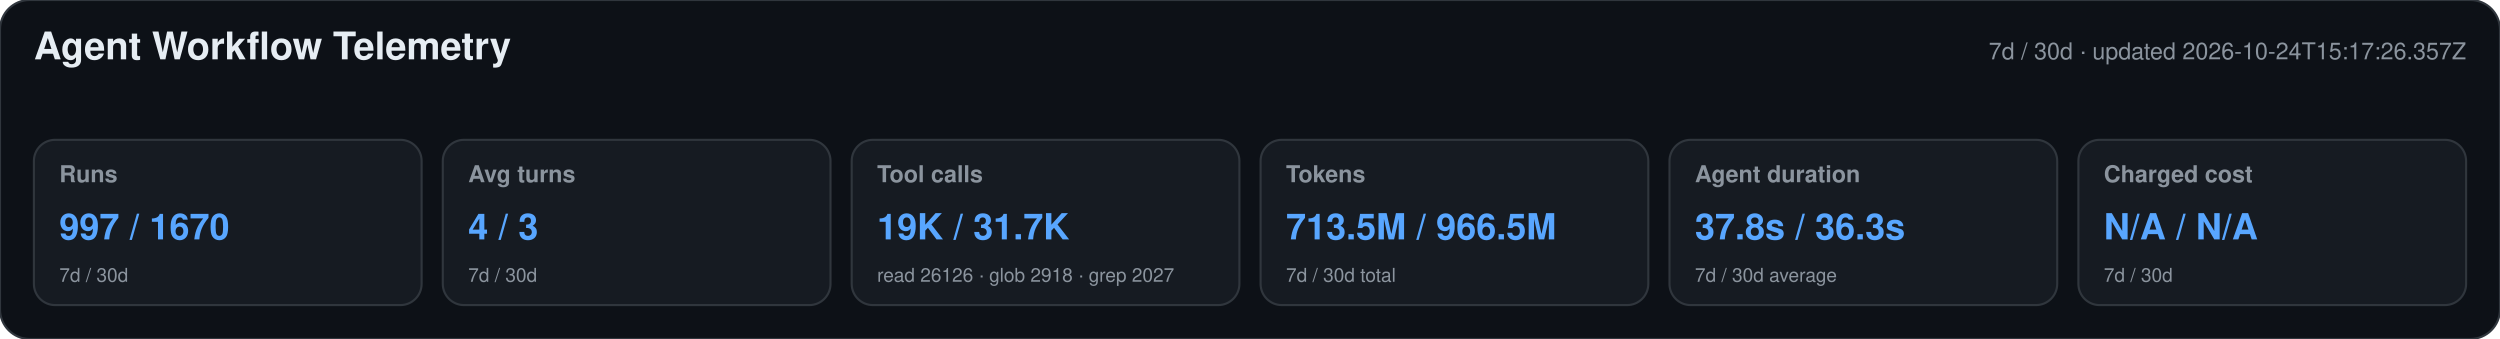
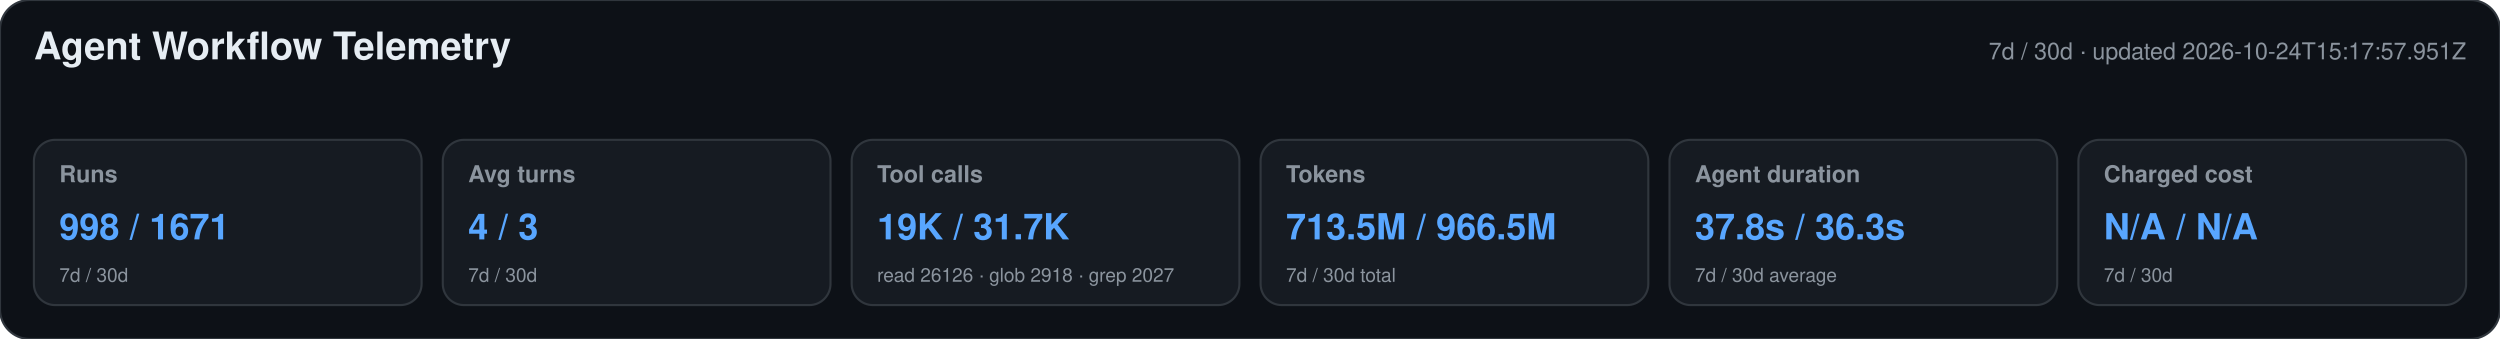
<svg xmlns="http://www.w3.org/2000/svg" width="1180" height="160" viewBox="0 0 1180 160" role="img" aria-labelledby="title desc">
  <style>text{font-family:-apple-system,BlinkMacSystemFont,"Segoe UI",Helvetica,Arial,sans-serif}.heading{font-size:18px;font-weight:650;fill:#e6edf3}.meta,.label,.secondary{fill:#8b949e}.meta,.label{font-size:11px}.label{font-weight:600}.primary{font-size:17px;font-weight:700;fill:#58a6ff}.secondary{font-size:9px}</style>
  <rect width="1180" height="160" rx="14" fill="#0d1117" stroke="#30363d" />
  <text x="16" y="28" class="heading">Agent Workflow Telemetry</text>
-   <text x="1164" y="28" text-anchor="end" class="meta">7d / 30d · updated 2026-10-24T15:17:26.357Z</text>
+   <text x="1164" y="28" text-anchor="end" class="meta">7d / 30d · updated 2026-10-24T15:17:57.951Z</text>
  <g>
    <rect x="16" y="66" width="183" height="78" rx="10" fill="#161b22" stroke="#30363d" />
    <text x="28" y="86" class="label">Runs</text>
-     <text x="28" y="113" class="primary">997 / 1670</text>
+     <text x="28" y="113" class="primary">998 / 1671</text>
    <text x="28" y="133" class="secondary">7d / 30d</text>
  </g>
  <g>
    <rect x="209" y="66" width="183" height="78" rx="10" fill="#161b22" stroke="#30363d" />
    <text x="221" y="86" class="label">Avg turns</text>
    <text x="221" y="113" class="primary">4 / 3</text>
    <text x="221" y="133" class="secondary">7d / 30d</text>
  </g>
  <g>
    <rect x="402" y="66" width="183" height="78" rx="10" fill="#161b22" stroke="#30363d" />
    <text x="414" y="86" class="label">Tool calls</text>
    <text x="414" y="113" class="primary">19K / 31.7K</text>
    <text x="414" y="133" class="secondary">read 26126 · glob 2918 · grep 2027</text>
  </g>
  <g>
    <rect x="595" y="66" width="183" height="78" rx="10" fill="#161b22" stroke="#30363d" />
    <text x="607" y="86" class="label">Tokens</text>
    <text x="607" y="113" class="primary">713.5M / 966.5M</text>
    <text x="607" y="133" class="secondary">7d / 30d total</text>
  </g>
  <g>
    <rect x="788" y="66" width="183" height="78" rx="10" fill="#161b22" stroke="#30363d" />
    <text x="800" y="86" class="label">Agent duration</text>
    <text x="800" y="113" class="primary">37.8s / 36.3s</text>
    <text x="800" y="133" class="secondary">7d / 30d average</text>
  </g>
  <g>
    <rect x="981" y="66" width="183" height="78" rx="10" fill="#161b22" stroke="#30363d" />
    <text x="993" y="86" class="label">Charged cost</text>
    <text x="993" y="113" class="primary">N/A / N/A</text>
    <text x="993" y="133" class="secondary">7d / 30d</text>
  </g>
</svg>
